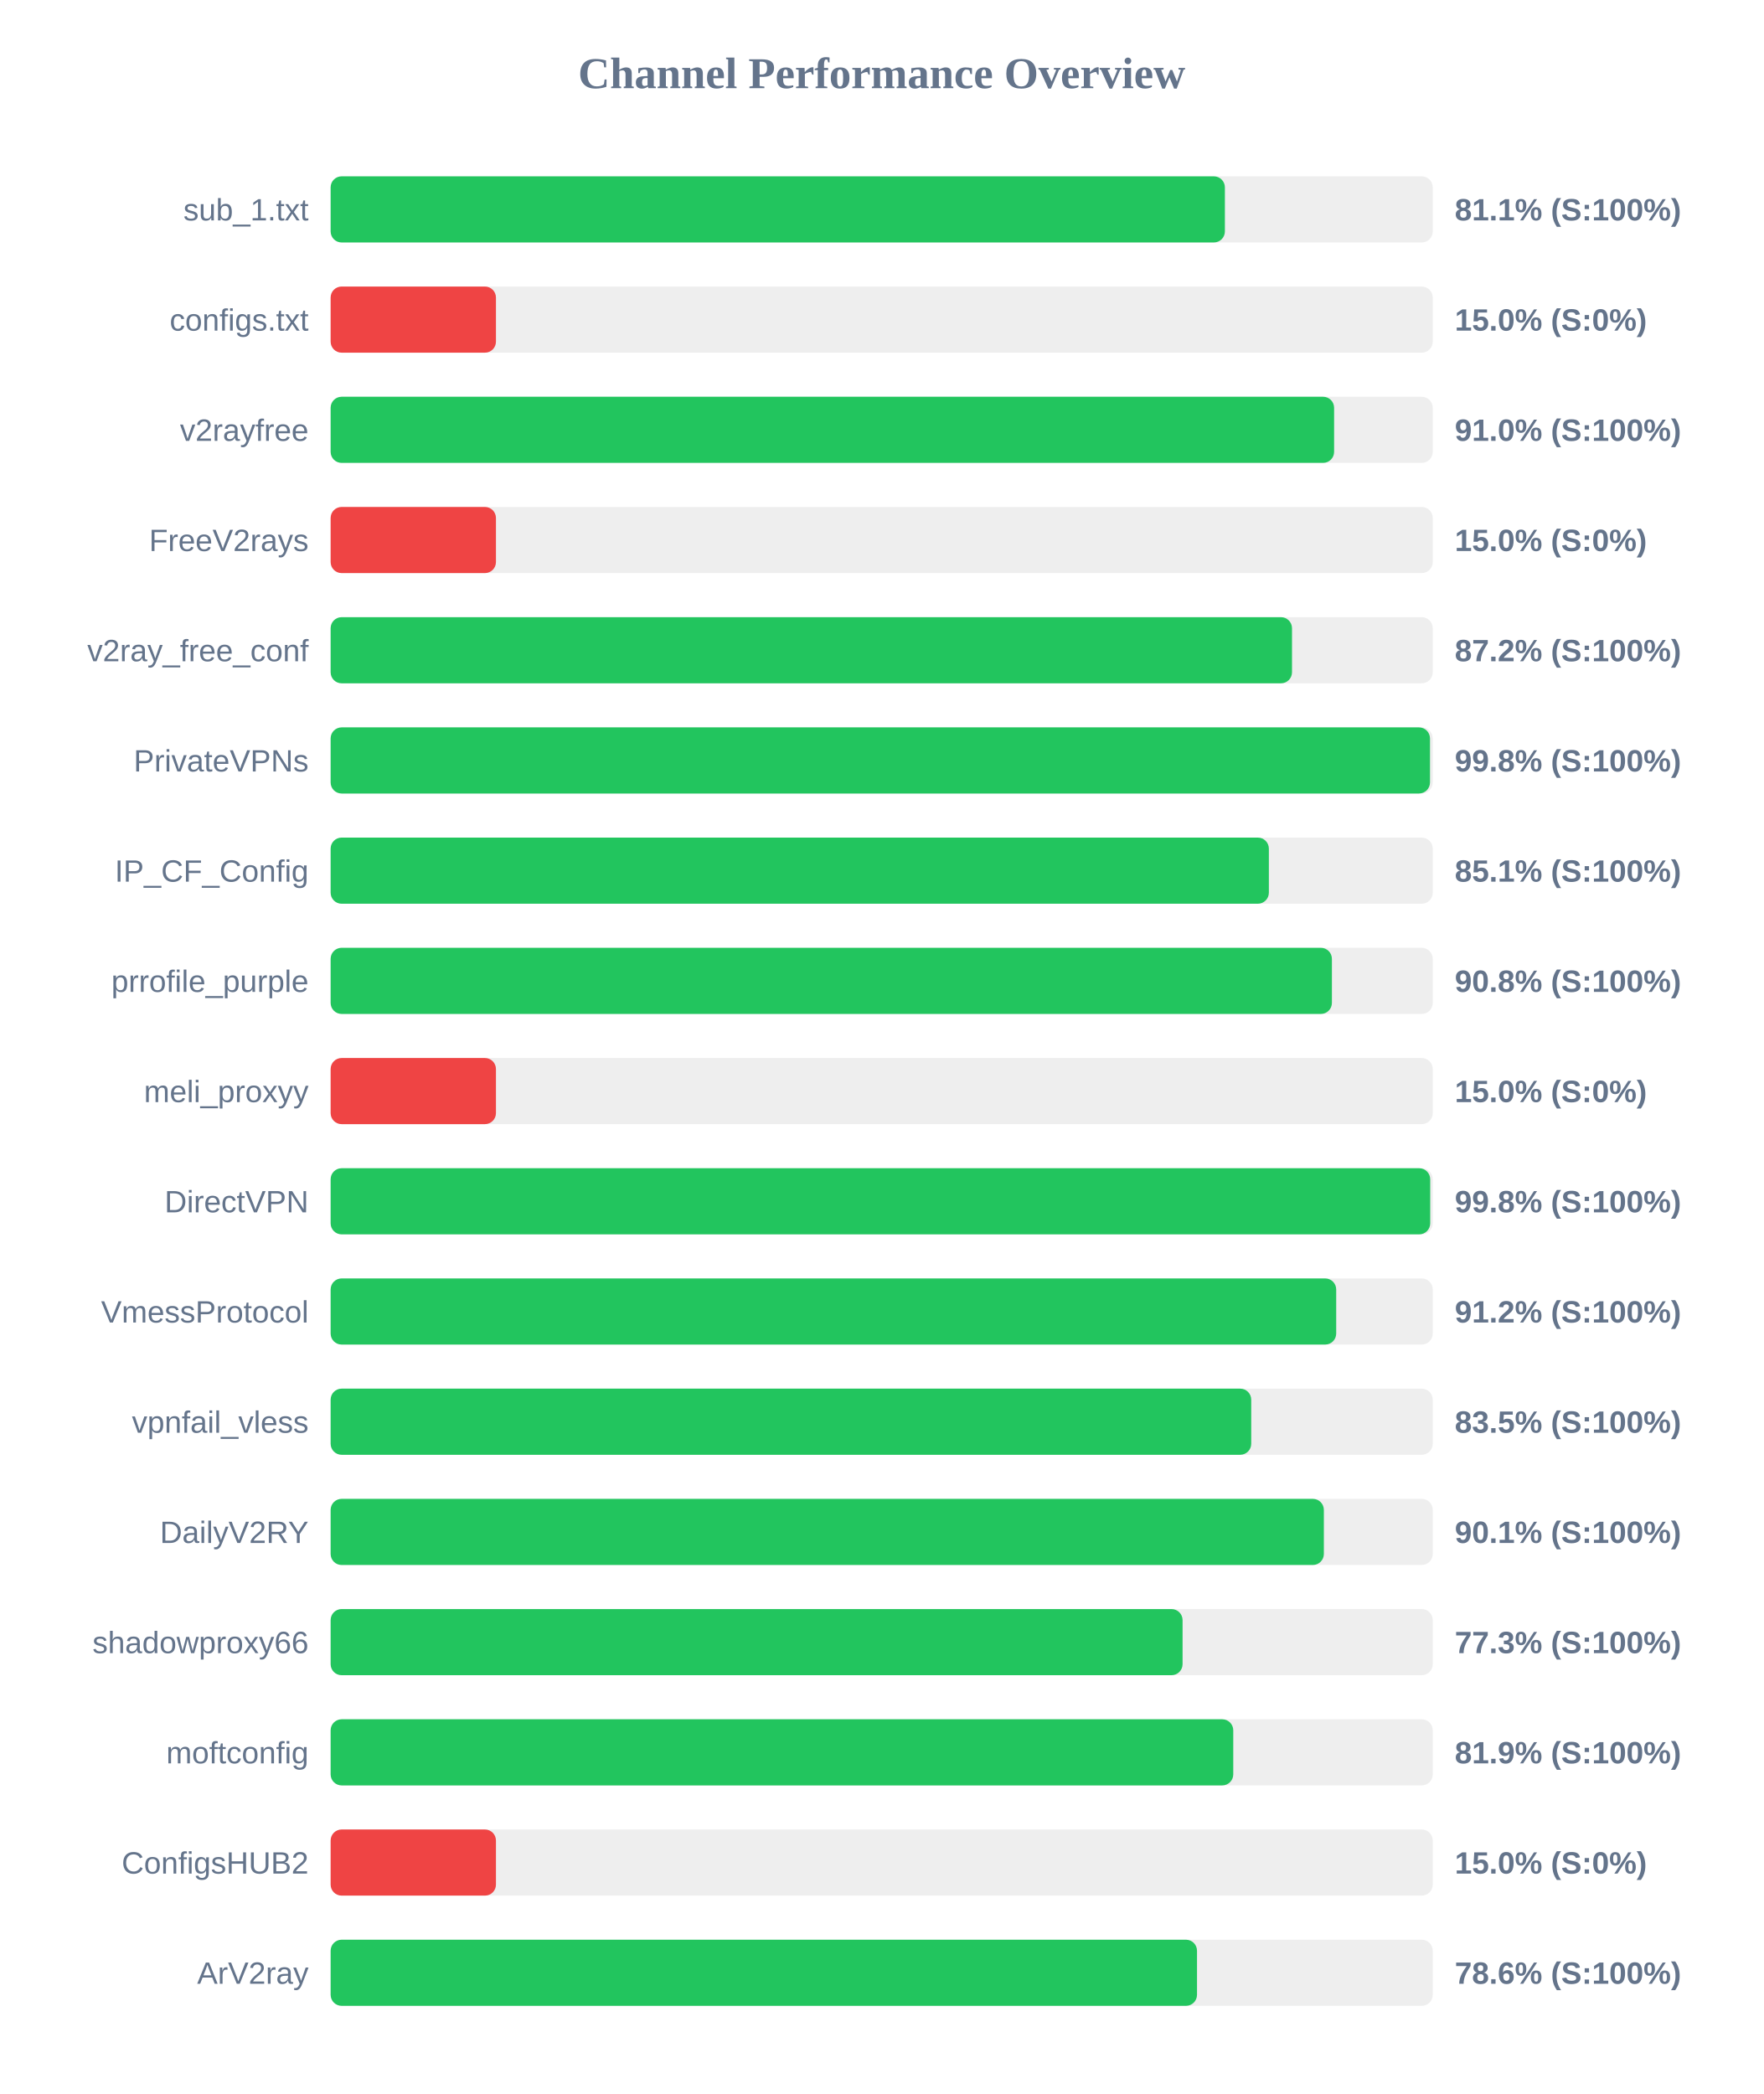
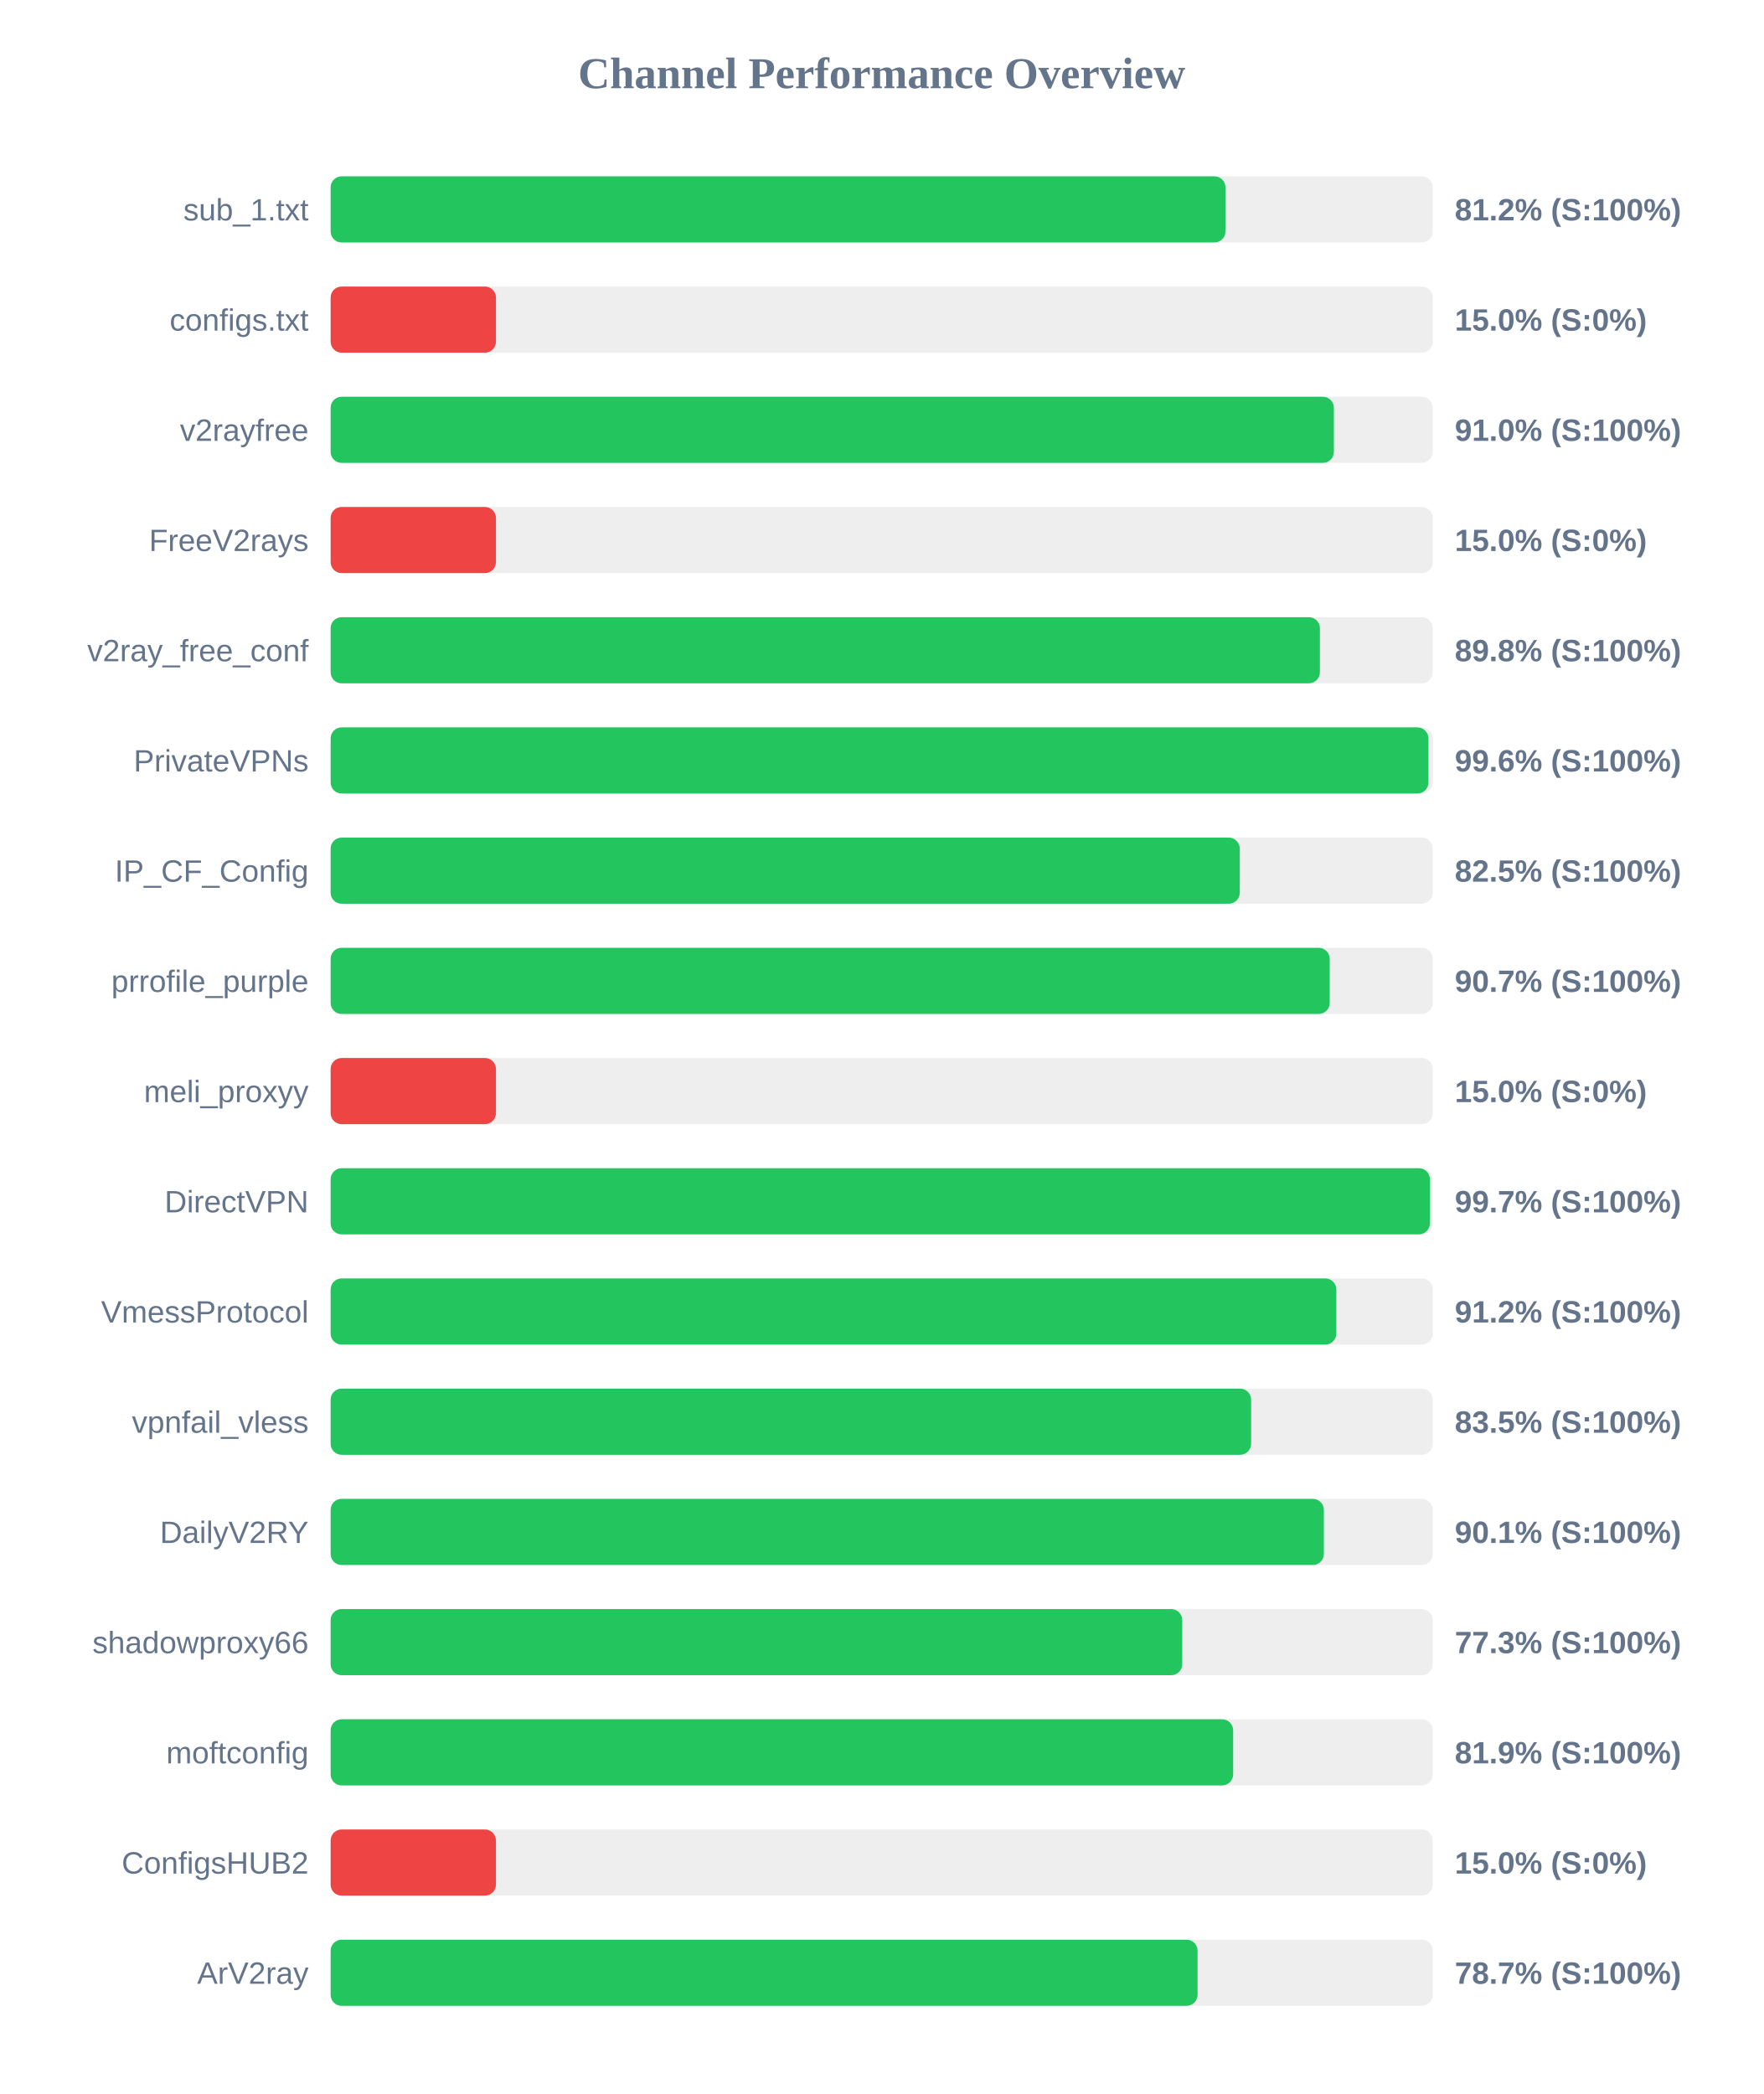
<svg xmlns="http://www.w3.org/2000/svg" width="800" height="950" version="1.1">
  <style>
        .row { font: 14px Arial; fill: #64748b; }
        .score { font: bold 14px Arial; fill: #64748b; }
    </style>
  <text x="400" y="40" text-anchor="middle" font-size="20px" font-weight="bold" fill="#64748b">Channel Performance Overview</text>
  <rect x="150" y="80" width="500" height="30" fill="#eee" rx="5" />
-   <rect x="150" y="80" width="405.7" height="30" fill="#22c55e" rx="5" />
+   <rect x="150" y="80" width="405.95" height="30" fill="#22c55e" rx="5" />
  <text x="140" y="100" text-anchor="end" class="row">sub_1.txt</text>
-   <text x="660" y="100" text-anchor="start" class="score">81.1% (S:100%)</text>
+   <text x="660" y="100" text-anchor="start" class="score">81.2% (S:100%)</text>
  <rect x="150" y="130" width="500" height="30" fill="#eee" rx="5" />
  <rect x="150" y="130" width="75.0" height="30" fill="#ef4444" rx="5" />
  <text x="140" y="150" text-anchor="end" class="row">configs.txt</text>
  <text x="660" y="150" text-anchor="start" class="score">15.0% (S:0%)</text>
  <rect x="150" y="180" width="500" height="30" fill="#eee" rx="5" />
-   <rect x="150" y="180" width="455.25" height="30" fill="#22c55e" rx="5" />
+   <rect x="150" y="180" width="455.15" height="30" fill="#22c55e" rx="5" />
  <text x="140" y="200" text-anchor="end" class="row">v2rayfree</text>
  <text x="660" y="200" text-anchor="start" class="score">91.0% (S:100%)</text>
  <rect x="150" y="230" width="500" height="30" fill="#eee" rx="5" />
  <rect x="150" y="230" width="75.0" height="30" fill="#ef4444" rx="5" />
  <text x="140" y="250" text-anchor="end" class="row">FreeV2rays</text>
  <text x="660" y="250" text-anchor="start" class="score">15.0% (S:0%)</text>
  <rect x="150" y="280" width="500" height="30" fill="#eee" rx="5" />
-   <rect x="150" y="280" width="436.15" height="30" fill="#22c55e" rx="5" />
+   <rect x="150" y="280" width="448.8" height="30" fill="#22c55e" rx="5" />
  <text x="140" y="300" text-anchor="end" class="row">v2ray_free_conf</text>
-   <text x="660" y="300" text-anchor="start" class="score">87.2% (S:100%)</text>
+   <text x="660" y="300" text-anchor="start" class="score">89.8% (S:100%)</text>
  <rect x="150" y="330" width="500" height="30" fill="#eee" rx="5" />
-   <rect x="150" y="330" width="498.75" height="30" fill="#22c55e" rx="5" />
+   <rect x="150" y="330" width="498.05" height="30" fill="#22c55e" rx="5" />
  <text x="140" y="350" text-anchor="end" class="row">PrivateVPNs</text>
-   <text x="660" y="350" text-anchor="start" class="score">99.8% (S:100%)</text>
+   <text x="660" y="350" text-anchor="start" class="score">99.6% (S:100%)</text>
  <rect x="150" y="380" width="500" height="30" fill="#eee" rx="5" />
-   <rect x="150" y="380" width="425.65" height="30" fill="#22c55e" rx="5" />
+   <rect x="150" y="380" width="412.45" height="30" fill="#22c55e" rx="5" />
  <text x="140" y="400" text-anchor="end" class="row">IP_CF_Config</text>
-   <text x="660" y="400" text-anchor="start" class="score">85.1% (S:100%)</text>
+   <text x="660" y="400" text-anchor="start" class="score">82.5% (S:100%)</text>
  <rect x="150" y="430" width="500" height="30" fill="#eee" rx="5" />
-   <rect x="150" y="430" width="454.25" height="30" fill="#22c55e" rx="5" />
+   <rect x="150" y="430" width="453.25" height="30" fill="#22c55e" rx="5" />
  <text x="140" y="450" text-anchor="end" class="row">prrofile_purple</text>
-   <text x="660" y="450" text-anchor="start" class="score">90.8% (S:100%)</text>
+   <text x="660" y="450" text-anchor="start" class="score">90.7% (S:100%)</text>
  <rect x="150" y="480" width="500" height="30" fill="#eee" rx="5" />
  <rect x="150" y="480" width="75.0" height="30" fill="#ef4444" rx="5" />
  <text x="140" y="500" text-anchor="end" class="row">meli_proxyy</text>
  <text x="660" y="500" text-anchor="start" class="score">15.0% (S:0%)</text>
  <rect x="150" y="530" width="500" height="30" fill="#eee" rx="5" />
-   <rect x="150" y="530" width="498.85" height="30" fill="#22c55e" rx="5" />
+   <rect x="150" y="530" width="498.7" height="30" fill="#22c55e" rx="5" />
  <text x="140" y="550" text-anchor="end" class="row">DirectVPN</text>
-   <text x="660" y="550" text-anchor="start" class="score">99.8% (S:100%)</text>
+   <text x="660" y="550" text-anchor="start" class="score">99.7% (S:100%)</text>
  <rect x="150" y="580" width="500" height="30" fill="#eee" rx="5" />
-   <rect x="150" y="580" width="456.2" height="30" fill="#22c55e" rx="5" />
+   <rect x="150" y="580" width="456.25" height="30" fill="#22c55e" rx="5" />
  <text x="140" y="600" text-anchor="end" class="row">VmessProtocol</text>
  <text x="660" y="600" text-anchor="start" class="score">91.2% (S:100%)</text>
  <rect x="150" y="630" width="500" height="30" fill="#eee" rx="5" />
-   <rect x="150" y="630" width="417.65" height="30" fill="#22c55e" rx="5" />
+   <rect x="150" y="630" width="417.6" height="30" fill="#22c55e" rx="5" />
  <text x="140" y="650" text-anchor="end" class="row">vpnfail_vless</text>
  <text x="660" y="650" text-anchor="start" class="score">83.5% (S:100%)</text>
  <rect x="150" y="680" width="500" height="30" fill="#eee" rx="5" />
  <rect x="150" y="680" width="450.6" height="30" fill="#22c55e" rx="5" />
  <text x="140" y="700" text-anchor="end" class="row">DailyV2RY</text>
  <text x="660" y="700" text-anchor="start" class="score">90.1% (S:100%)</text>
  <rect x="150" y="730" width="500" height="30" fill="#eee" rx="5" />
-   <rect x="150" y="730" width="386.5" height="30" fill="#22c55e" rx="5" />
+   <rect x="150" y="730" width="386.35" height="30" fill="#22c55e" rx="5" />
  <text x="140" y="750" text-anchor="end" class="row">shadowproxy66</text>
  <text x="660" y="750" text-anchor="start" class="score">77.3% (S:100%)</text>
  <rect x="150" y="780" width="500" height="30" fill="#eee" rx="5" />
-   <rect x="150" y="780" width="409.5" height="30" fill="#22c55e" rx="5" />
+   <rect x="150" y="780" width="409.45" height="30" fill="#22c55e" rx="5" />
  <text x="140" y="800" text-anchor="end" class="row">moftconfig</text>
  <text x="660" y="800" text-anchor="start" class="score">81.9% (S:100%)</text>
  <rect x="150" y="830" width="500" height="30" fill="#eee" rx="5" />
  <rect x="150" y="830" width="75.0" height="30" fill="#ef4444" rx="5" />
  <text x="140" y="850" text-anchor="end" class="row">ConfigsHUB2</text>
  <text x="660" y="850" text-anchor="start" class="score">15.0% (S:0%)</text>
  <rect x="150" y="880" width="500" height="30" fill="#eee" rx="5" />
-   <rect x="150" y="880" width="393.05" height="30" fill="#22c55e" rx="5" />
+   <rect x="150" y="880" width="393.3" height="30" fill="#22c55e" rx="5" />
  <text x="140" y="900" text-anchor="end" class="row">ArV2ray</text>
-   <text x="660" y="900" text-anchor="start" class="score">78.6% (S:100%)</text>
+   <text x="660" y="900" text-anchor="start" class="score">78.7% (S:100%)</text>
</svg>
